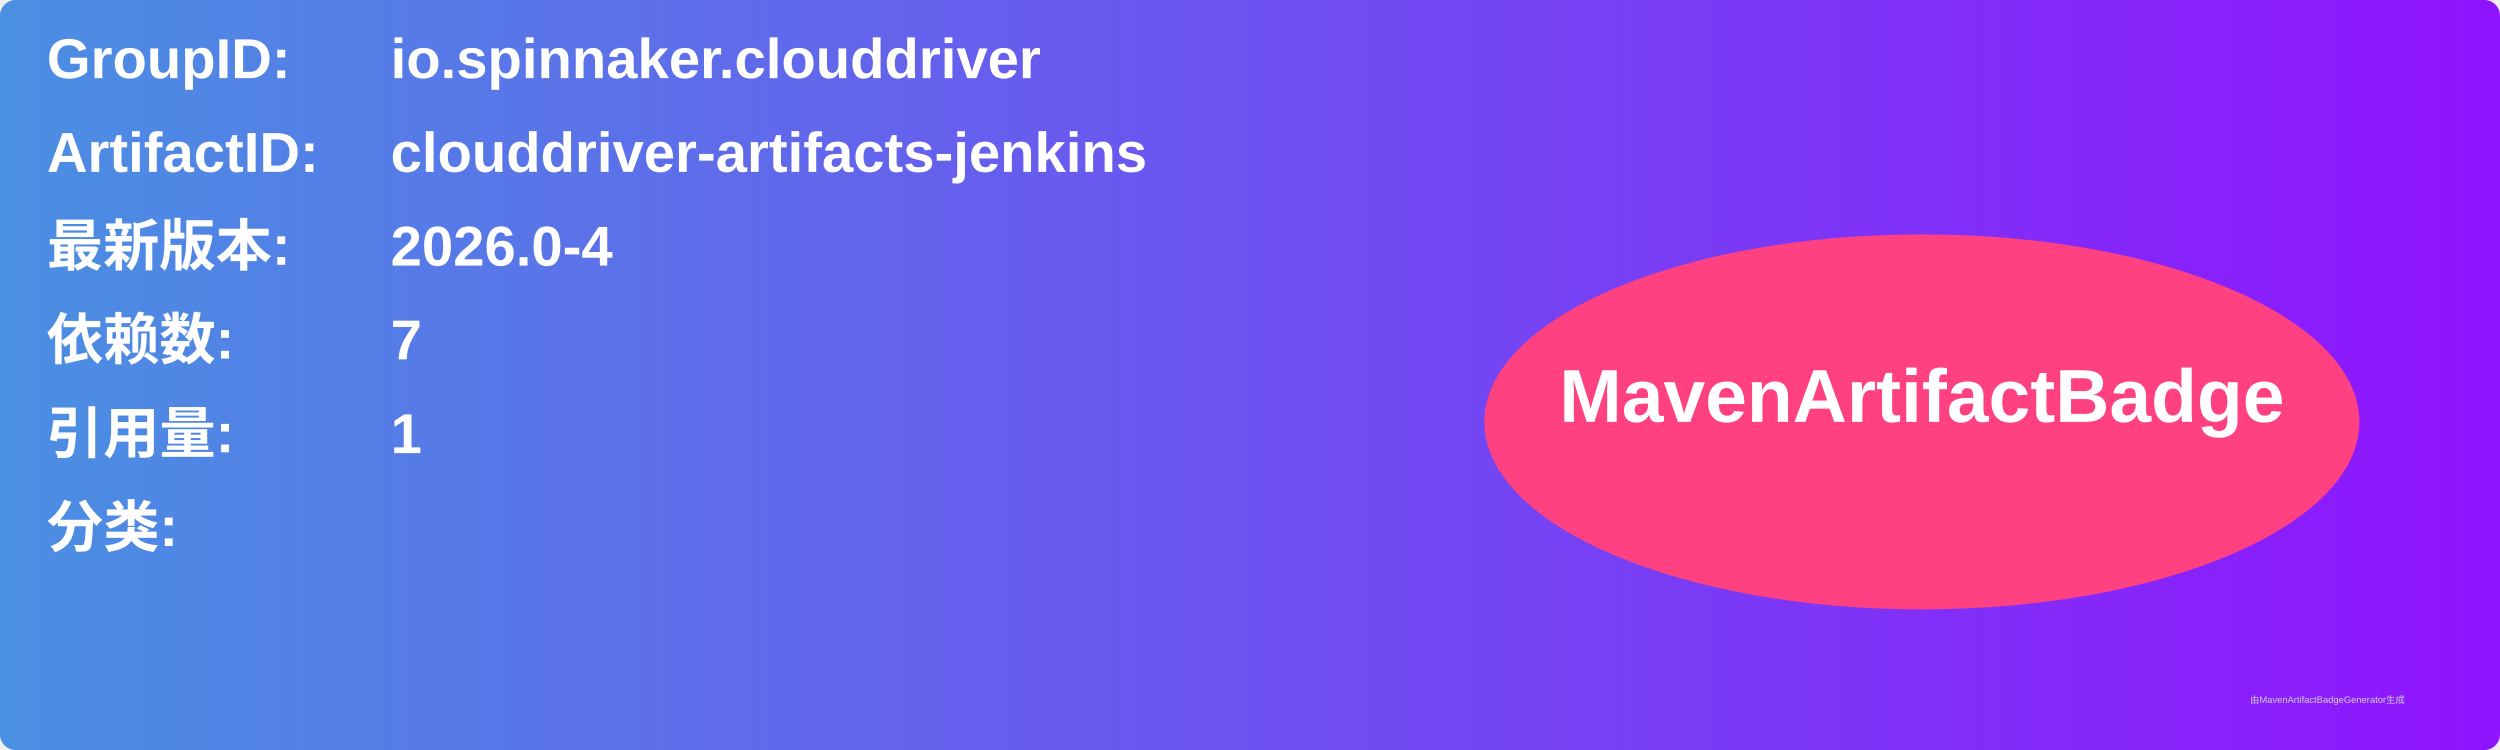
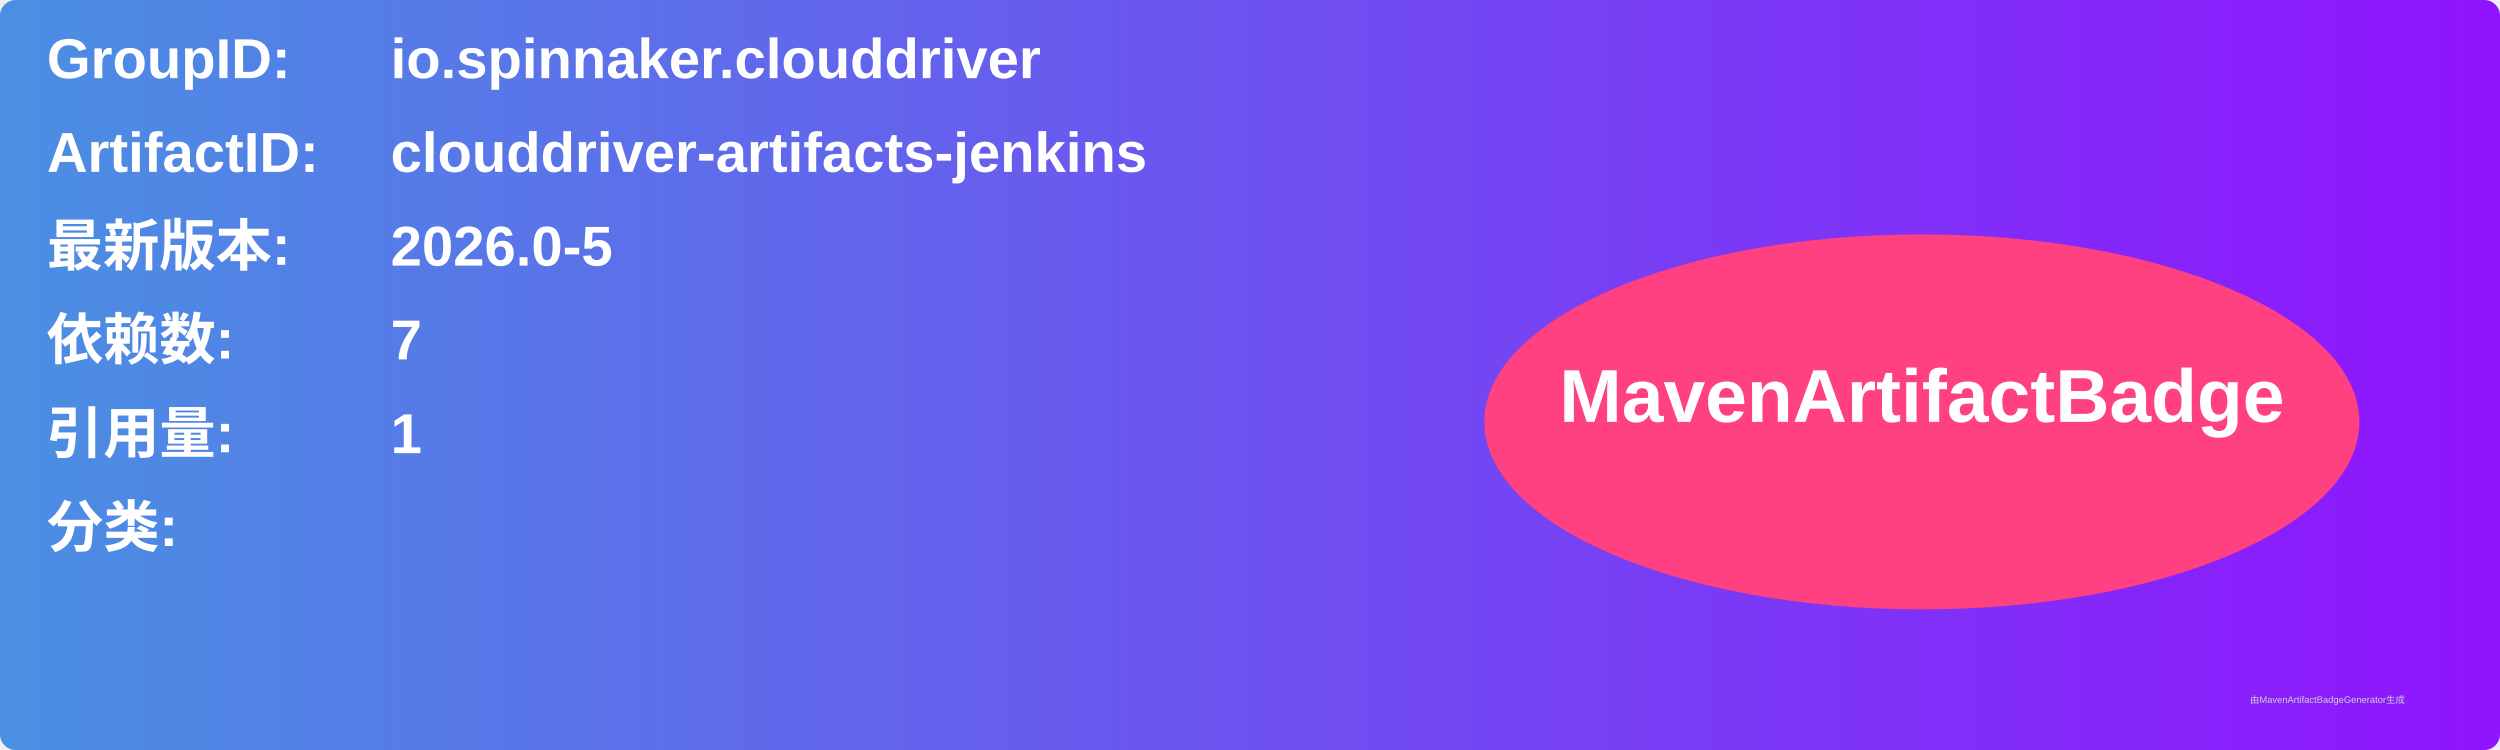
<svg xmlns="http://www.w3.org/2000/svg" width="800" height="240" viewBox="0 0 800 240">
  <linearGradient id="grad" x1="0%" y1="0%" x2="100%" y2="0%">
    <stop offset="0%" stop-color="#4a90e2" />
    <stop offset="100%" stop-color="#9013fe" />
  </linearGradient>
  <rect width="100%" height="100%" rx="5" ry="5" fill="url(#grad)" />
  <g transform="translate(15, 15)">
    <text x="0" y="10" font-family="Arial" font-size="18" fill="white" font-weight="bold" width="260">GroupID:</text>
    <text x="110" y="10" font-family="Arial" font-size="18" fill="white" font-weight="bold" width="460">io.spinnaker.clouddriver</text>
    <text x="0" y="40" font-family="Arial" font-size="18" fill="white" font-weight="bold" width="260">ArtifactID:</text>
    <text x="110" y="40" font-family="Arial" font-size="18" fill="white" font-weight="bold" width="460">clouddriver-artifacts-jenkins</text>
    <text x="0" y="70" font-family="Arial" font-size="18" fill="white" font-weight="bold">最新版本:</text>
    <text x="110" y="70" font-family="Arial" font-size="18" fill="white" font-weight="bold">
-       <tspan font-weight="bold">2026.0-4</tspan>
+       <tspan font-weight="bold">2026.0-5</tspan>
    </text>
    <text x="0" y="100" font-family="Arial" font-size="18" fill="white" font-weight="bold">依赖数: </text>
    <text x="110" y="100" font-family="Arial" font-size="18" fill="white">
      <tspan font-weight="bold">7</tspan>
    </text>
    <text x="0" y="130" font-family="Arial" font-size="18" fill="white" font-weight="bold">引用量: </text>
    <text x="110" y="130" font-family="Arial" font-size="18" fill="white">
      <tspan font-weight="bold">1</tspan>
    </text>
    <text x="0" y="160" font-family="Arial" font-size="18" fill="white" font-weight="bold">分类:</text>
    <text x="10" y="190" font-family="Arial" font-size="10" fill="white">
      <tspan font-weight="bold" />
    </text>
    <ellipse cx="600" cy="120" rx="140" ry="60" fill="#ff4081" />
    <text x="600" y="120" text-anchor="middle" font-family="Arial" font-size="24" fill="white" font-weight="bold">MavenArtifactBadge</text>
  </g>
  <text x="720" y="225" font-family="Arial" font-size="3" fill="#d0d0d0">由MavenArtifactBadgeGenerator生成</text>
</svg>
